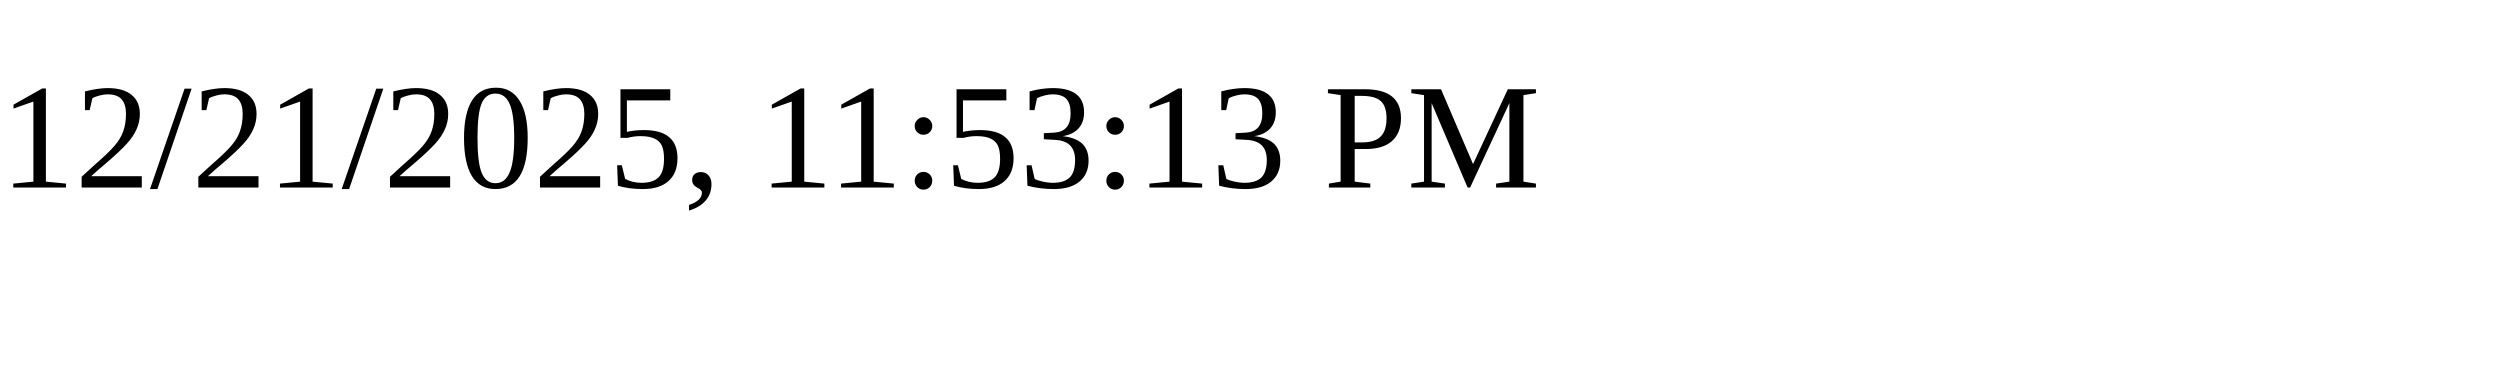
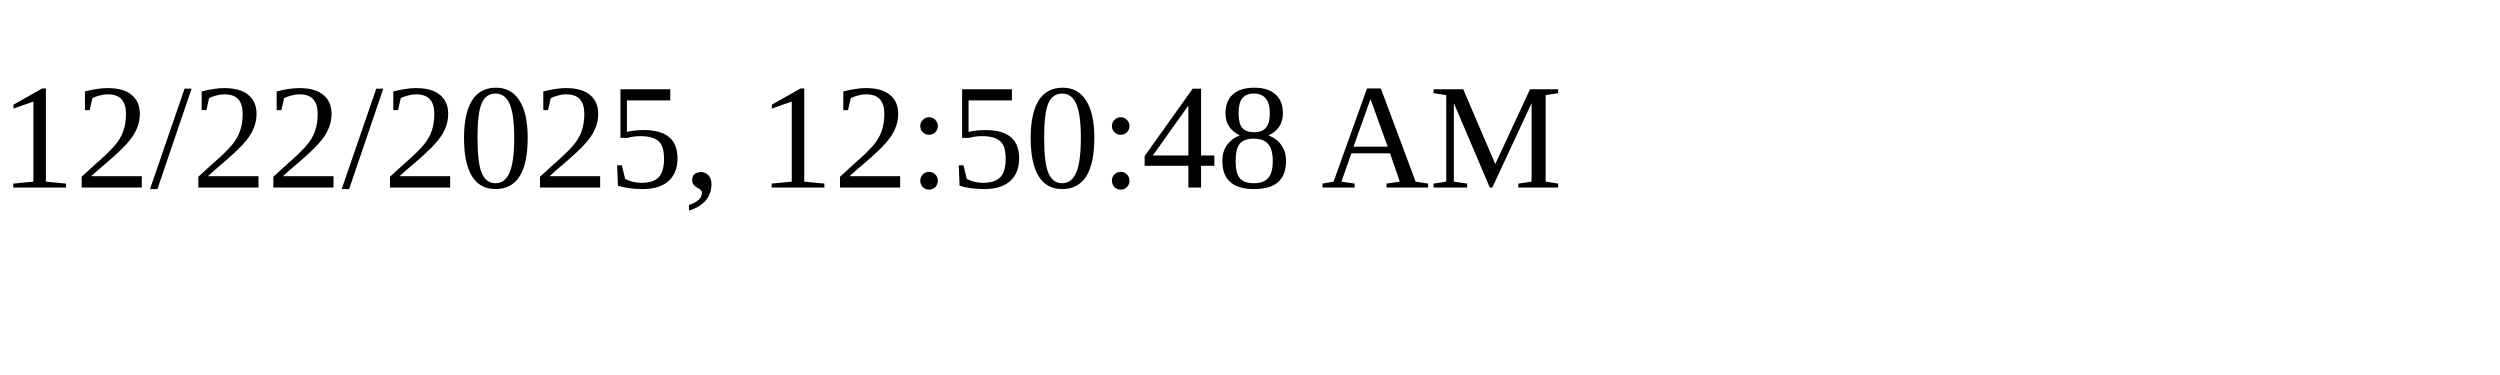
<svg xmlns="http://www.w3.org/2000/svg" height="30" width="200">
-   <text x="0" y="15">12/21/2025, 11:53:13 PM</text>
+   <text x="0" y="15">12/22/2025, 12:50:48 AM</text>
</svg>
